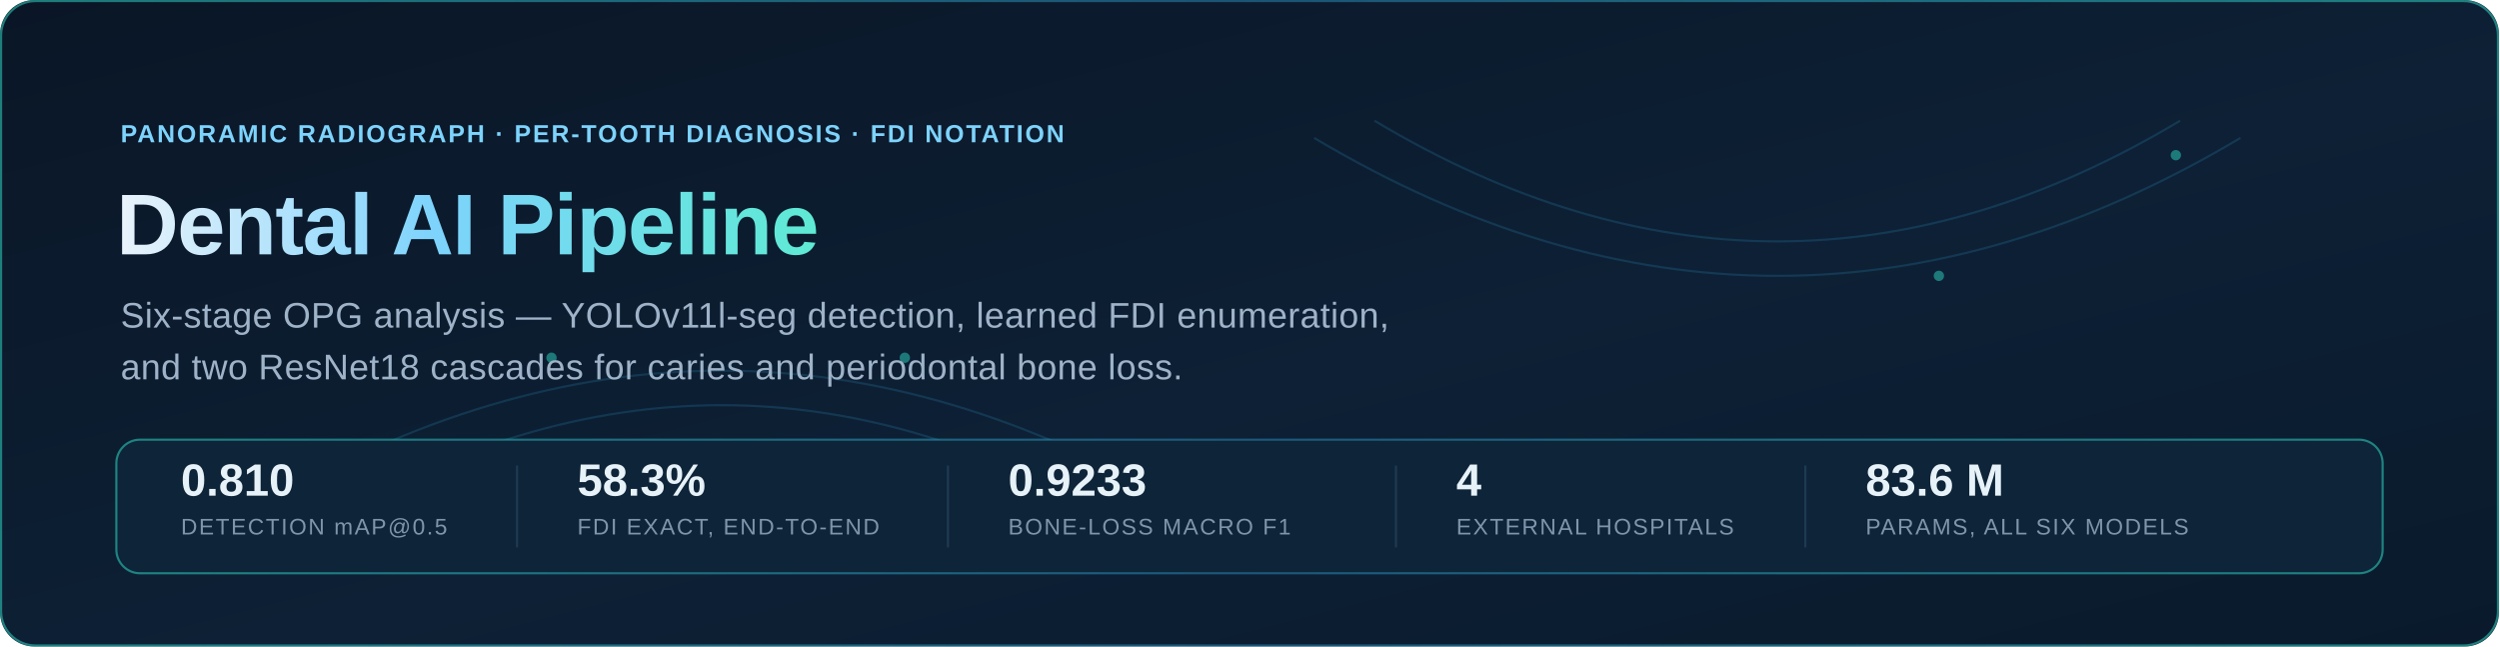
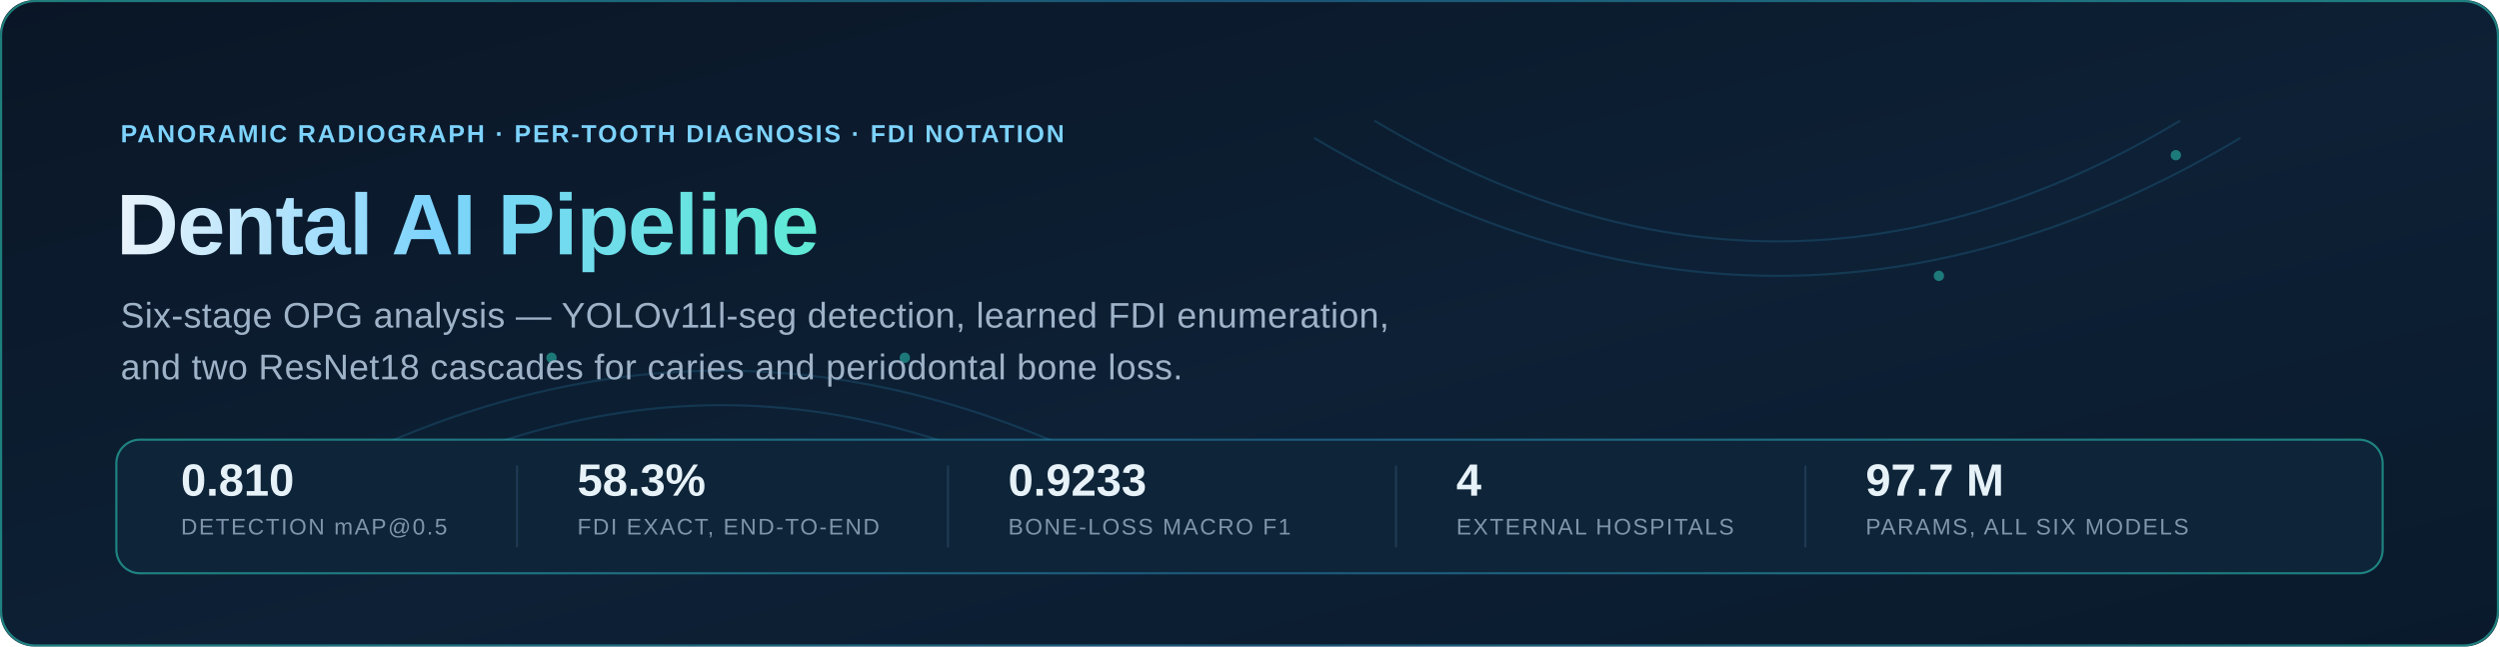
<svg xmlns="http://www.w3.org/2000/svg" viewBox="0 0 1160 300" width="1160" height="300" role="img" aria-label="Dental AI Pipeline — automated OPG analysis: six stages, four datasets, external validation on four hospitals">
  <defs>
    <linearGradient id="hbg" x1="0" y1="0" x2="1" y2="1">
      <stop offset="0%" stop-color="#0a1626" />
      <stop offset="55%" stop-color="#0d2035" />
      <stop offset="100%" stop-color="#0a1a2c" />
    </linearGradient>
    <linearGradient id="hstroke" x1="0" y1="0" x2="1" y2="0">
      <stop offset="0%" stop-color="#2dd4bf" stop-opacity="0.55" />
      <stop offset="50%" stop-color="#38bdf8" stop-opacity="0.35" />
      <stop offset="100%" stop-color="#2dd4bf" stop-opacity="0.55" />
    </linearGradient>
    <linearGradient id="htitle" x1="0" y1="0" x2="1" y2="0">
      <stop offset="0%" stop-color="#e9f3fb" />
      <stop offset="45%" stop-color="#7dd3fc" />
      <stop offset="100%" stop-color="#5eead4" />
    </linearGradient>
    <linearGradient id="scanline" x1="0" y1="0" x2="0" y2="1">
      <stop offset="0%" stop-color="#5eead4" stop-opacity="0" />
      <stop offset="45%" stop-color="#5eead4" stop-opacity="0.85" />
      <stop offset="55%" stop-color="#5eead4" stop-opacity="0.85" />
      <stop offset="100%" stop-color="#5eead4" stop-opacity="0" />
    </linearGradient>
    <clipPath id="hclip">
      <rect x="0" y="0" width="1160" height="300" rx="16" />
    </clipPath>
    <style>
      .f { font-family: 'Segoe UI', -apple-system, BlinkMacSystemFont, 'Helvetica Neue', Arial, sans-serif; }
      .m { font-family: ui-monospace, 'SFMono-Regular', 'Cascadia Code', Consolas, 'Liberation Mono', monospace; }
      .t1 { font-size: 40px; font-weight: 700; letter-spacing: -0.6px; fill: url(#htitle); }
      .t2 { font-size: 16.5px; fill: #9fb3c8; letter-spacing: 0.2px; }
      .kpi-n { font-size: 21px; font-weight: 700; fill: #e6f1f8; }
      .kpi-l { font-size: 10.5px; fill: #7f95ab; letter-spacing: 0.75px; }
      .tag { font-size: 11.5px; fill: #7dd3fc; letter-spacing: 0.9px; font-weight: 600; }
      .fade-a { animation: fadeUp .9s ease-out both; }
      .fade-b { animation: fadeUp .9s .18s ease-out both; }
      .fade-c { animation: fadeUp .9s .34s ease-out both; }
      @keyframes fadeUp { from { opacity: 0; transform: translateY(10px); } to { opacity: 1; transform: translateY(0); } }
      @media (prefers-reduced-motion: reduce) { * { animation: none !important; } }
    </style>
  </defs>
  <g clip-path="url(#hclip)">
    <rect width="1160" height="300" fill="url(#hbg)" />
    <g opacity="0.16" fill="none" stroke="#38bdf8" stroke-width="1">
      <path d="M120 236 Q 335 108 550 236" />
      <path d="M148 244 Q 335 132 522 244" />
      <path d="M610 64 Q 825 192 1040 64" />
      <path d="M638 56 Q 825 168 1012 56" />
    </g>
    <g opacity="0.5" fill="#2dd4bf">
      <circle cx="150" cy="228" r="2.4">
        <animate attributeName="opacity" values="0.25;1;0.25" dur="3.2s" repeatCount="indefinite" />
      </circle>
      <circle cx="256" cy="166" r="2.4">
        <animate attributeName="opacity" values="0.25;1;0.25" dur="3.2s" begin="0.4s" repeatCount="indefinite" />
      </circle>
      <circle cx="420" cy="166" r="2.4">
        <animate attributeName="opacity" values="0.25;1;0.25" dur="3.2s" begin="0.8s" repeatCount="indefinite" />
      </circle>
      <circle cx="522" cy="228" r="2.4">
        <animate attributeName="opacity" values="0.25;1;0.25" dur="3.2s" begin="1.2s" repeatCount="indefinite" />
      </circle>
      <circle cx="900" cy="128" r="2.4">
        <animate attributeName="opacity" values="0.25;1;0.25" dur="3.2s" begin="1.6s" repeatCount="indefinite" />
      </circle>
      <circle cx="1010" cy="72" r="2.4">
        <animate attributeName="opacity" values="0.25;1;0.25" dur="3.2s" begin="2.0s" repeatCount="indefinite" />
      </circle>
    </g>
    <rect x="-260" y="0" width="180" height="300" fill="url(#scanline)" opacity="0.30">
      <animate attributeName="x" values="-260;1180" dur="7s" repeatCount="indefinite" />
    </rect>
    <g class="fade-a">
      <text class="f tag" x="56" y="66">PANORAMIC RADIOGRAPH · PER-TOOTH DIAGNOSIS · FDI NOTATION</text>
      <text class="f t1" x="54" y="118">Dental AI Pipeline</text>
    </g>
    <g class="fade-b">
      <text class="f t2" x="56" y="152">Six-stage OPG analysis — YOLOv11l-seg detection, learned FDI enumeration,</text>
      <text class="f t2" x="56" y="176">and two ResNet18 cascades for caries and periodontal bone loss.</text>
    </g>
    <g class="fade-c">
      <rect x="54" y="204" width="1052" height="62" rx="11" fill="#0e2438" stroke="url(#hstroke)" stroke-width="1" />
      <g transform="translate(84,230)">
        <text class="f kpi-n" x="0" y="0">0.810</text>
        <text class="f kpi-l" x="0" y="18">DETECTION mAP@0.5</text>
      </g>
      <line x1="240" y1="216" x2="240" y2="254" stroke="#1e3a52" stroke-width="1" />
      <g transform="translate(268,230)">
        <text class="f kpi-n" x="0" y="0">58.3%</text>
        <text class="f kpi-l" x="0" y="18">FDI EXACT, END-TO-END</text>
      </g>
      <line x1="440" y1="216" x2="440" y2="254" stroke="#1e3a52" stroke-width="1" />
      <g transform="translate(468,230)">
        <text class="f kpi-n" x="0" y="0">0.9233</text>
        <text class="f kpi-l" x="0" y="18">BONE-LOSS MACRO F1</text>
      </g>
      <line x1="648" y1="216" x2="648" y2="254" stroke="#1e3a52" stroke-width="1" />
      <g transform="translate(676,230)">
        <text class="f kpi-n" x="0" y="0">4</text>
        <text class="f kpi-l" x="0" y="18">EXTERNAL HOSPITALS</text>
      </g>
      <line x1="838" y1="216" x2="838" y2="254" stroke="#1e3a52" stroke-width="1" />
      <g transform="translate(866,230)">
-         <text class="f kpi-n" x="0" y="0">83.6 M</text>
+         <text class="f kpi-n" x="0" y="0">97.7 M</text>
        <text class="f kpi-l" x="0" y="18">PARAMS, ALL SIX MODELS</text>
      </g>
    </g>
    <rect x="0.5" y="0.5" width="1159" height="299" rx="16" fill="none" stroke="url(#hstroke)" stroke-width="1" />
  </g>
</svg>
